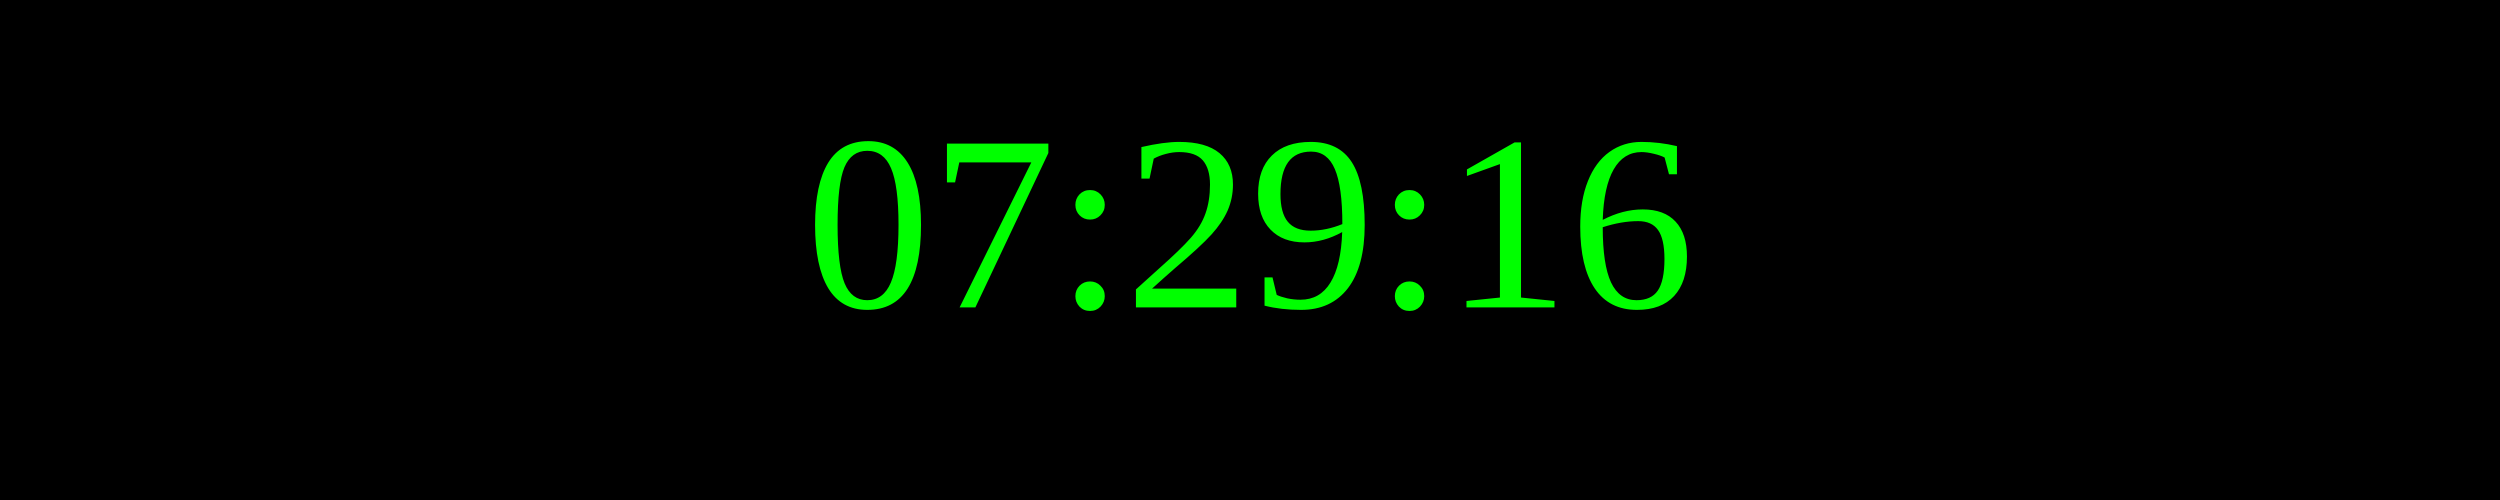
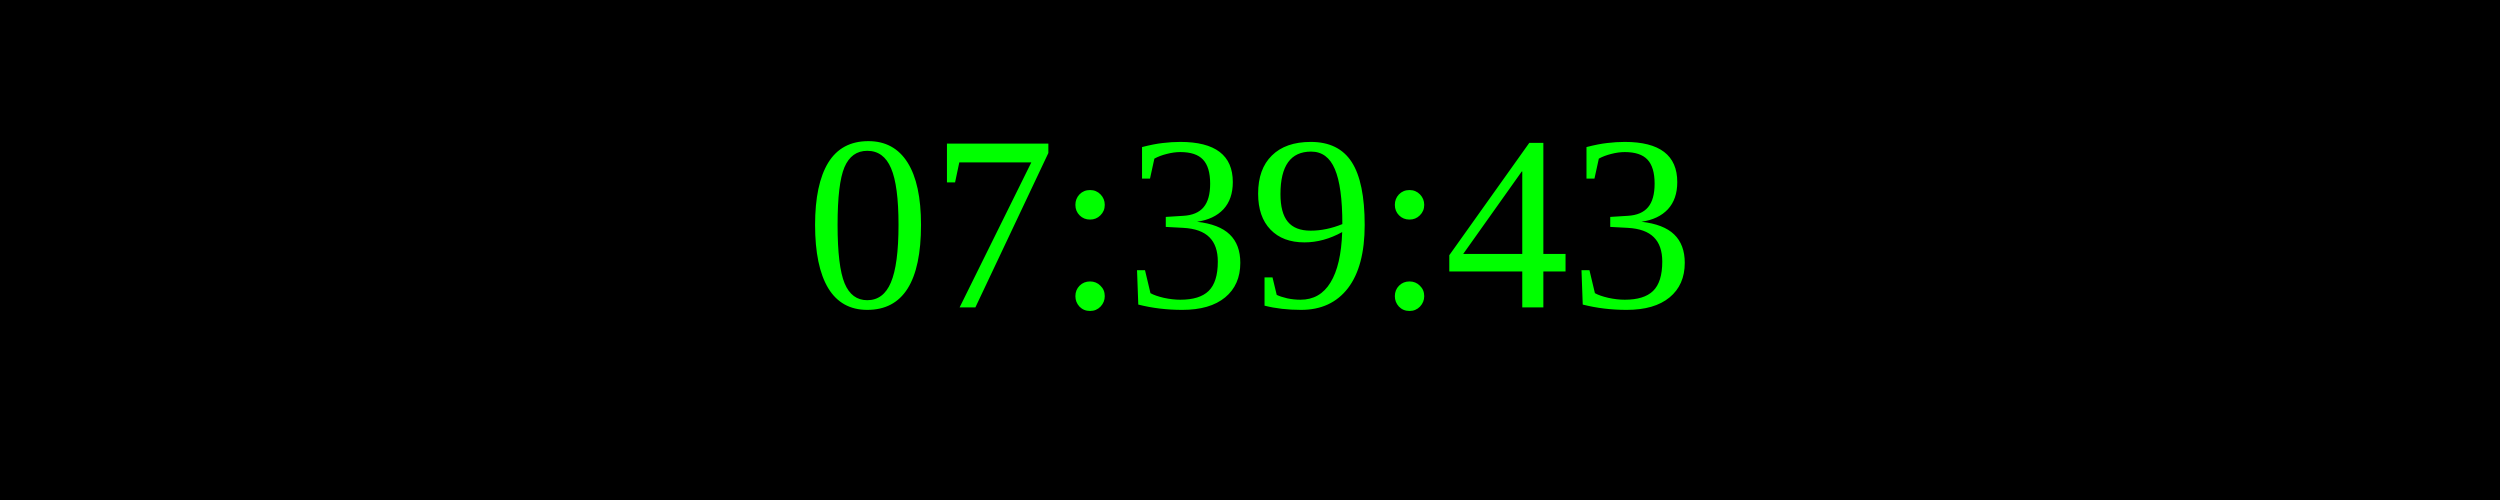
<svg xmlns="http://www.w3.org/2000/svg" width="250" height="50">
  <rect width="100%" height="100%" fill="black" />
  <text x="50%" y="50%" font-size="25" fill="lime" text-anchor="middle" dominant-baseline="middle">
- 07:29:16
+ 07:39:43
</text>
</svg>
